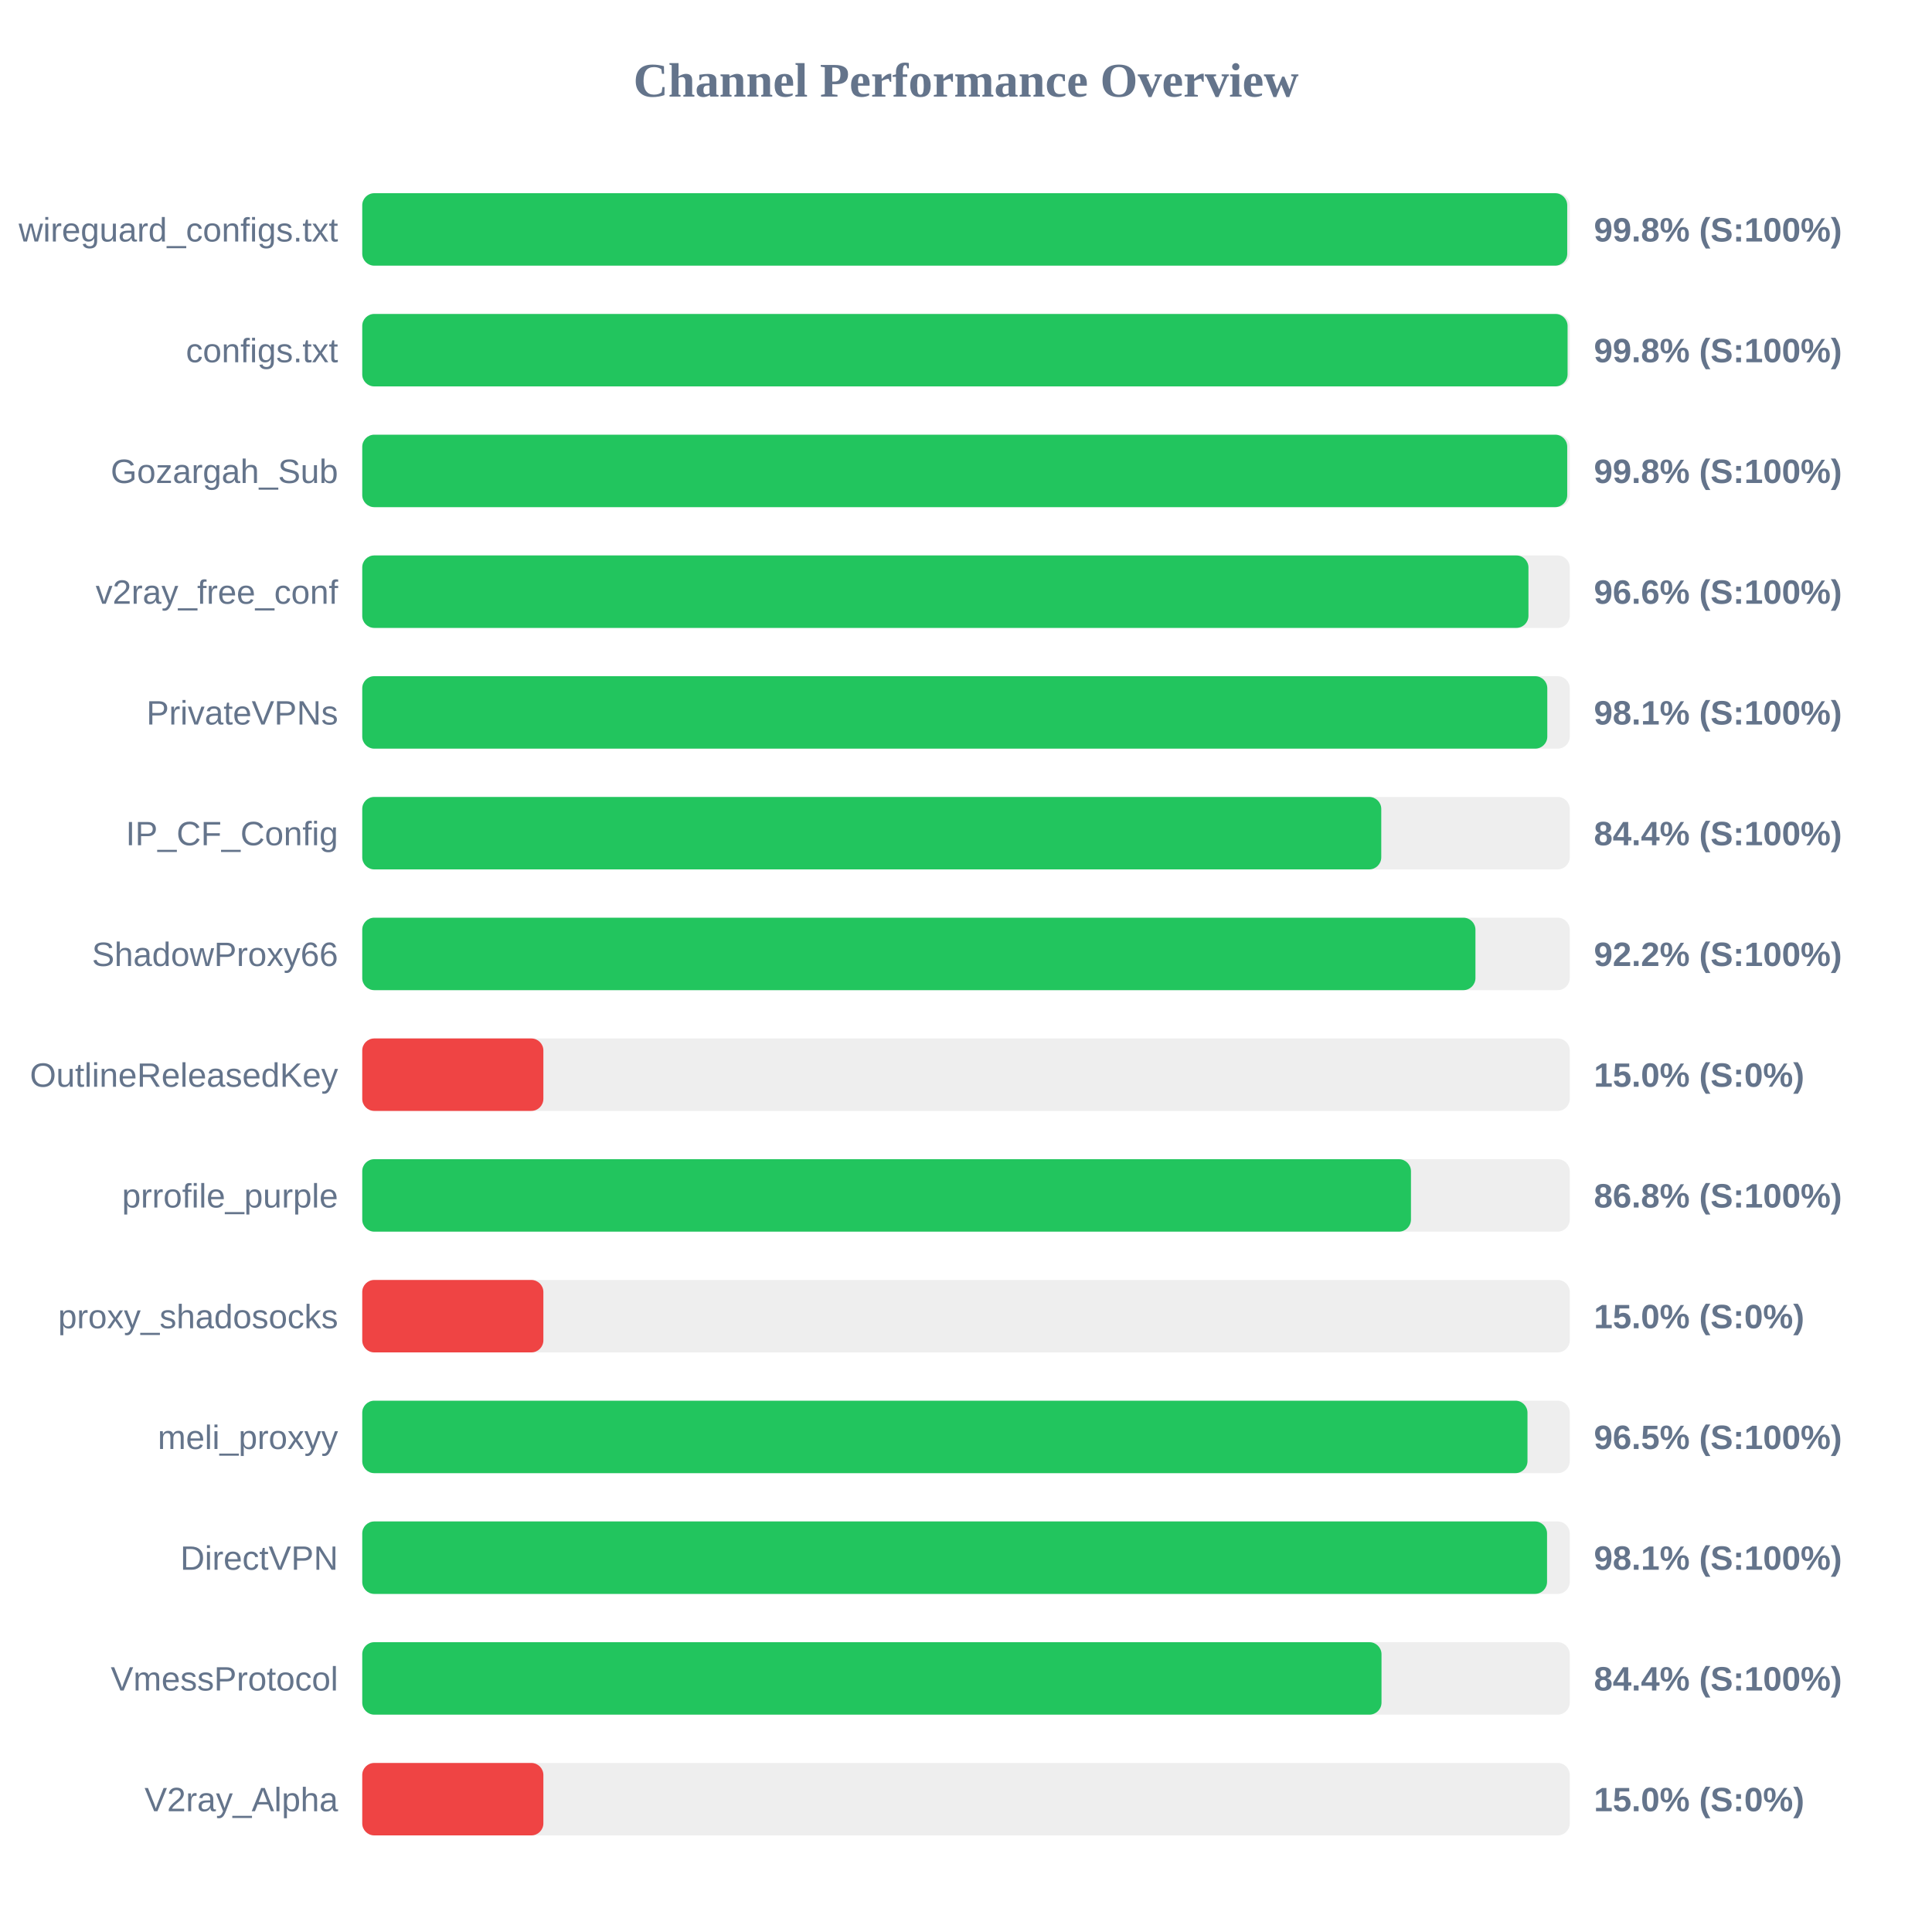
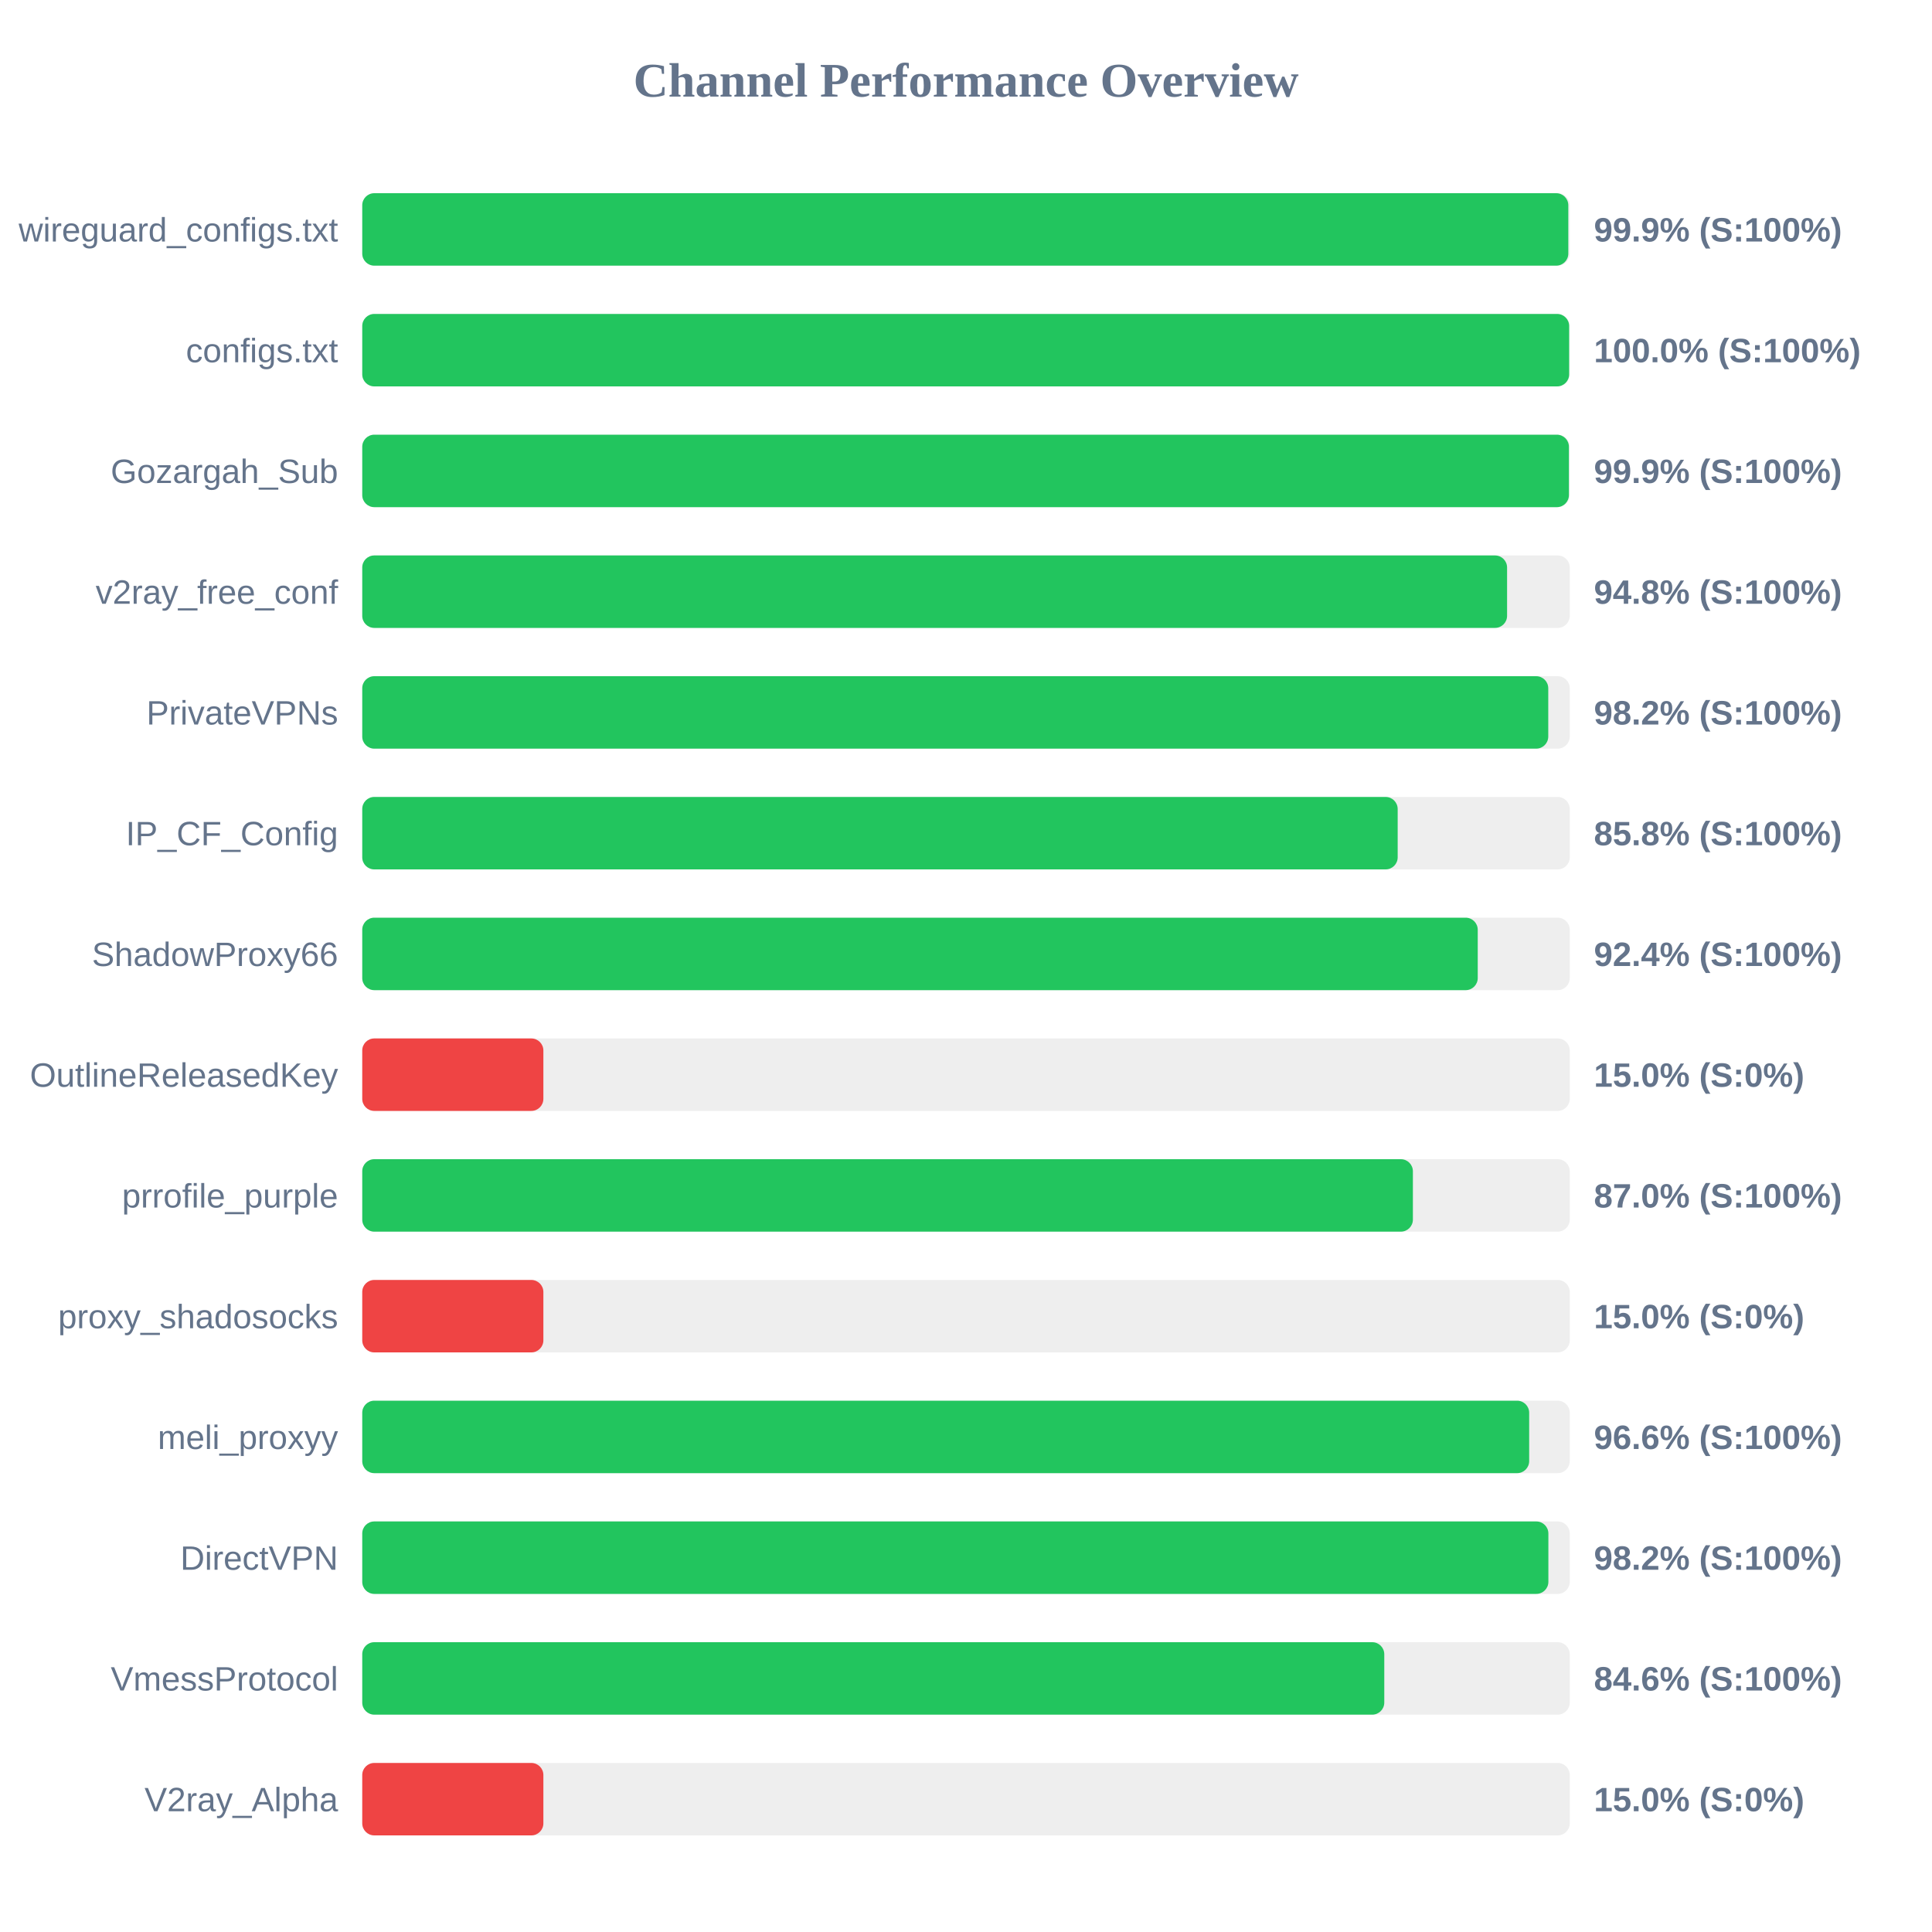
<svg xmlns="http://www.w3.org/2000/svg" width="800" height="800" version="1.1">
  <style>
        .row { font: 14px Arial; fill: #64748b; }
        .score { font: bold 14px Arial; fill: #64748b; }
    </style>
  <text x="400" y="40" text-anchor="middle" font-size="20px" font-weight="bold" fill="#64748b">Channel Performance Overview</text>
  <rect x="150" y="80" width="500" height="30" fill="#eee" rx="5" />
-   <rect x="150" y="80" width="498.95" height="30" fill="#22c55e" rx="5" />
+   <rect x="150" y="80" width="499.4" height="30" fill="#22c55e" rx="5" />
  <text x="140" y="100" text-anchor="end" class="row">wireguard_configs.txt</text>
-   <text x="660" y="100" text-anchor="start" class="score">99.8% (S:100%)</text>
+   <text x="660" y="100" text-anchor="start" class="score">99.9% (S:100%)</text>
  <rect x="150" y="130" width="500" height="30" fill="#eee" rx="5" />
-   <rect x="150" y="130" width="499.1" height="30" fill="#22c55e" rx="5" />
+   <rect x="150" y="130" width="499.75" height="30" fill="#22c55e" rx="5" />
  <text x="140" y="150" text-anchor="end" class="row">configs.txt</text>
-   <text x="660" y="150" text-anchor="start" class="score">99.8% (S:100%)</text>
+   <text x="660" y="150" text-anchor="start" class="score">100.0% (S:100%)</text>
  <rect x="150" y="180" width="500" height="30" fill="#eee" rx="5" />
-   <rect x="150" y="180" width="498.95" height="30" fill="#22c55e" rx="5" />
+   <rect x="150" y="180" width="499.65" height="30" fill="#22c55e" rx="5" />
  <text x="140" y="200" text-anchor="end" class="row">Gozargah_Sub</text>
-   <text x="660" y="200" text-anchor="start" class="score">99.8% (S:100%)</text>
+   <text x="660" y="200" text-anchor="start" class="score">99.9% (S:100%)</text>
  <rect x="150" y="230" width="500" height="30" fill="#eee" rx="5" />
-   <rect x="150" y="230" width="482.9" height="30" fill="#22c55e" rx="5" />
+   <rect x="150" y="230" width="474.05" height="30" fill="#22c55e" rx="5" />
  <text x="140" y="250" text-anchor="end" class="row">v2ray_free_conf</text>
-   <text x="660" y="250" text-anchor="start" class="score">96.6% (S:100%)</text>
+   <text x="660" y="250" text-anchor="start" class="score">94.8% (S:100%)</text>
  <rect x="150" y="280" width="500" height="30" fill="#eee" rx="5" />
-   <rect x="150" y="280" width="490.7" height="30" fill="#22c55e" rx="5" />
+   <rect x="150" y="280" width="491.1" height="30" fill="#22c55e" rx="5" />
  <text x="140" y="300" text-anchor="end" class="row">PrivateVPNs</text>
-   <text x="660" y="300" text-anchor="start" class="score">98.1% (S:100%)</text>
+   <text x="660" y="300" text-anchor="start" class="score">98.2% (S:100%)</text>
  <rect x="150" y="330" width="500" height="30" fill="#eee" rx="5" />
-   <rect x="150" y="330" width="421.95" height="30" fill="#22c55e" rx="5" />
+   <rect x="150" y="330" width="428.75" height="30" fill="#22c55e" rx="5" />
  <text x="140" y="350" text-anchor="end" class="row">IP_CF_Config</text>
-   <text x="660" y="350" text-anchor="start" class="score">84.4% (S:100%)</text>
+   <text x="660" y="350" text-anchor="start" class="score">85.8% (S:100%)</text>
  <rect x="150" y="380" width="500" height="30" fill="#eee" rx="5" />
-   <rect x="150" y="380" width="460.95" height="30" fill="#22c55e" rx="5" />
+   <rect x="150" y="380" width="461.9" height="30" fill="#22c55e" rx="5" />
  <text x="140" y="400" text-anchor="end" class="row">ShadowProxy66</text>
-   <text x="660" y="400" text-anchor="start" class="score">92.2% (S:100%)</text>
+   <text x="660" y="400" text-anchor="start" class="score">92.4% (S:100%)</text>
  <rect x="150" y="430" width="500" height="30" fill="#eee" rx="5" />
  <rect x="150" y="430" width="75.0" height="30" fill="#ef4444" rx="5" />
  <text x="140" y="450" text-anchor="end" class="row">OutlineReleasedKey</text>
  <text x="660" y="450" text-anchor="start" class="score">15.0% (S:0%)</text>
  <rect x="150" y="480" width="500" height="30" fill="#eee" rx="5" />
-   <rect x="150" y="480" width="434.25" height="30" fill="#22c55e" rx="5" />
+   <rect x="150" y="480" width="435.05" height="30" fill="#22c55e" rx="5" />
  <text x="140" y="500" text-anchor="end" class="row">prrofile_purple</text>
-   <text x="660" y="500" text-anchor="start" class="score">86.8% (S:100%)</text>
+   <text x="660" y="500" text-anchor="start" class="score">87.0% (S:100%)</text>
  <rect x="150" y="530" width="500" height="30" fill="#eee" rx="5" />
  <rect x="150" y="530" width="75.0" height="30" fill="#ef4444" rx="5" />
  <text x="140" y="550" text-anchor="end" class="row">proxy_shadosocks</text>
  <text x="660" y="550" text-anchor="start" class="score">15.0% (S:0%)</text>
  <rect x="150" y="580" width="500" height="30" fill="#eee" rx="5" />
-   <rect x="150" y="580" width="482.5" height="30" fill="#22c55e" rx="5" />
+   <rect x="150" y="580" width="483.2" height="30" fill="#22c55e" rx="5" />
  <text x="140" y="600" text-anchor="end" class="row">meli_proxyy</text>
-   <text x="660" y="600" text-anchor="start" class="score">96.5% (S:100%)</text>
+   <text x="660" y="600" text-anchor="start" class="score">96.6% (S:100%)</text>
  <rect x="150" y="630" width="500" height="30" fill="#eee" rx="5" />
-   <rect x="150" y="630" width="490.6" height="30" fill="#22c55e" rx="5" />
+   <rect x="150" y="630" width="491.15" height="30" fill="#22c55e" rx="5" />
  <text x="140" y="650" text-anchor="end" class="row">DirectVPN</text>
-   <text x="660" y="650" text-anchor="start" class="score">98.1% (S:100%)</text>
+   <text x="660" y="650" text-anchor="start" class="score">98.2% (S:100%)</text>
  <rect x="150" y="680" width="500" height="30" fill="#eee" rx="5" />
-   <rect x="150" y="680" width="422.05" height="30" fill="#22c55e" rx="5" />
+   <rect x="150" y="680" width="423.2" height="30" fill="#22c55e" rx="5" />
  <text x="140" y="700" text-anchor="end" class="row">VmessProtocol</text>
-   <text x="660" y="700" text-anchor="start" class="score">84.4% (S:100%)</text>
+   <text x="660" y="700" text-anchor="start" class="score">84.6% (S:100%)</text>
  <rect x="150" y="730" width="500" height="30" fill="#eee" rx="5" />
  <rect x="150" y="730" width="75.0" height="30" fill="#ef4444" rx="5" />
  <text x="140" y="750" text-anchor="end" class="row">V2ray_Alpha</text>
  <text x="660" y="750" text-anchor="start" class="score">15.0% (S:0%)</text>
</svg>
